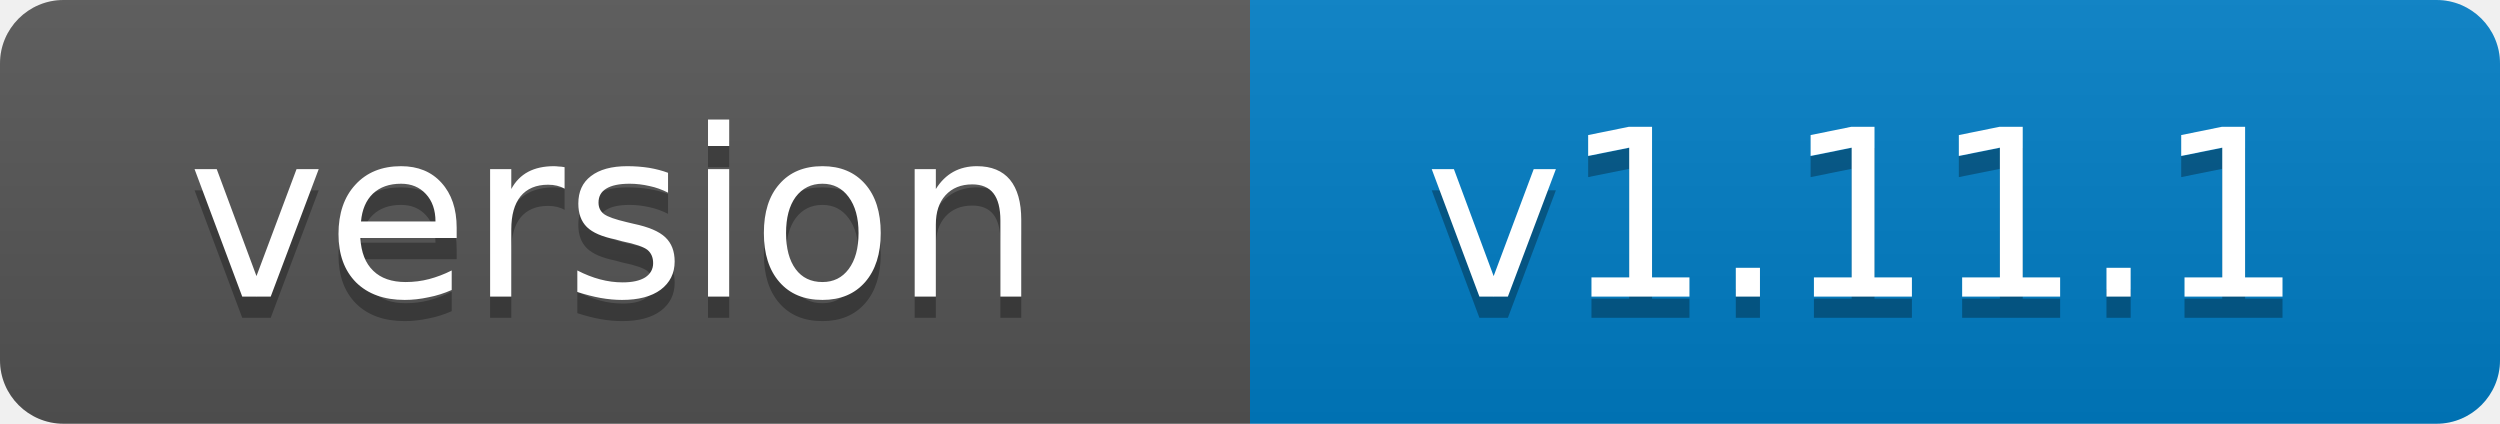
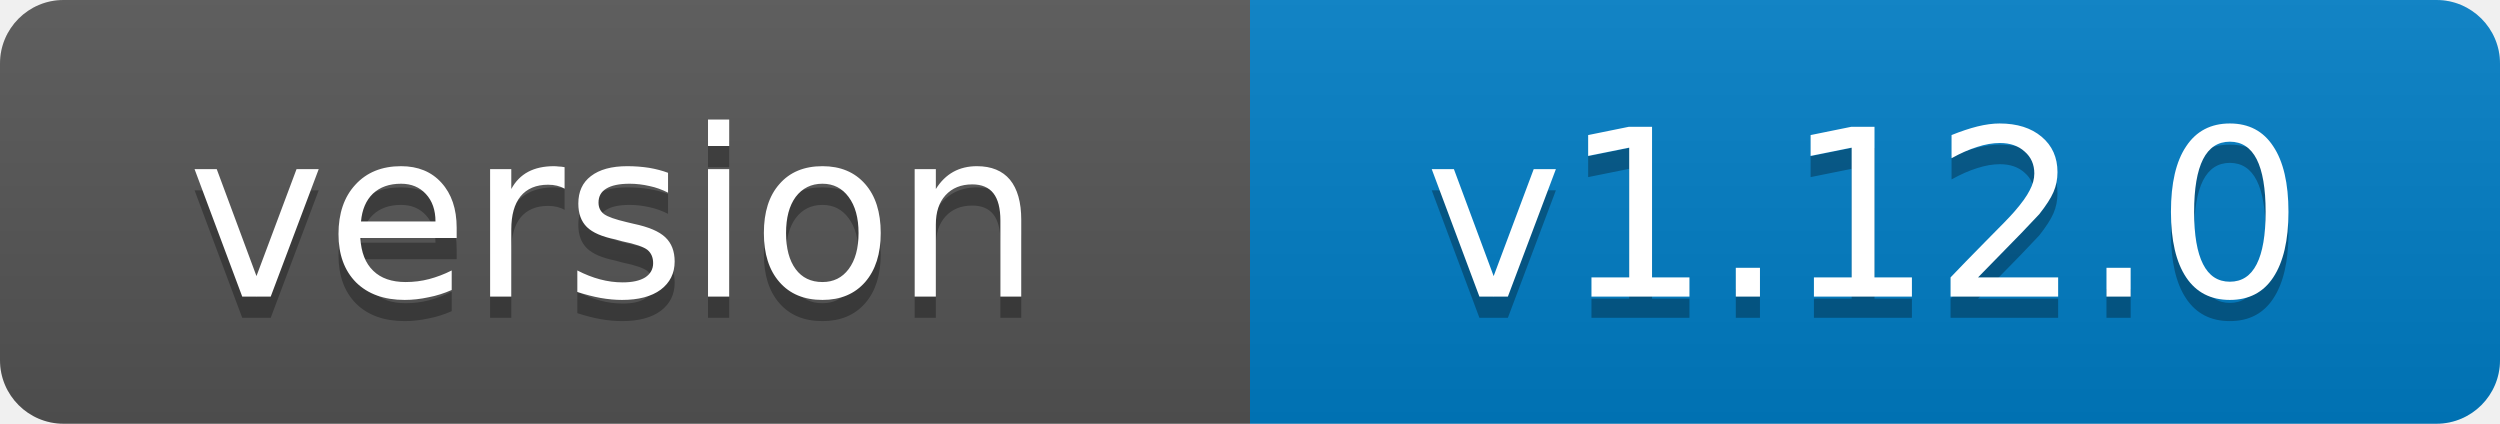
- <svg xmlns="http://www.w3.org/2000/svg" width="118" height="20" role="img" aria-label="version: v1.11.1">
+ <svg xmlns="http://www.w3.org/2000/svg" width="118" height="20" role="img" aria-label="version: v1.12.0">
  <linearGradient id="s" x2="0" y2="100%">
    <stop offset="0" stop-color="#bbb" stop-opacity=".1" />
    <stop offset="1" stop-opacity=".1" />
  </linearGradient>
  <clipPath id="r">
    <rect width="118" height="20" rx="3" fill="#fff" />
  </clipPath>
  <g clip-path="url(#r)">
    <rect width="59" height="20" fill="#555" />
    <rect x="59" width="59" height="20" fill="#007ec6" />
    <rect width="118" height="20" fill="url(#s)" />
  </g>
  <g fill="#fff" text-anchor="middle" font-family="Verdana,Geneva,DejaVu Sans,sans-serif" font-size="11">
    <text x="29" y="15" fill="#010101" fill-opacity=".3">version</text>
    <text x="29" y="14">version</text>
-     <text x="88" y="15" fill="#010101" fill-opacity=".3">v1.11.1</text>
-     <text x="88" y="14">v1.11.1</text>
+     <text x="88" y="15" fill="#010101" fill-opacity=".3">v1.12.0</text>
+     <text x="88" y="14">v1.12.0</text>
  </g>
</svg>
